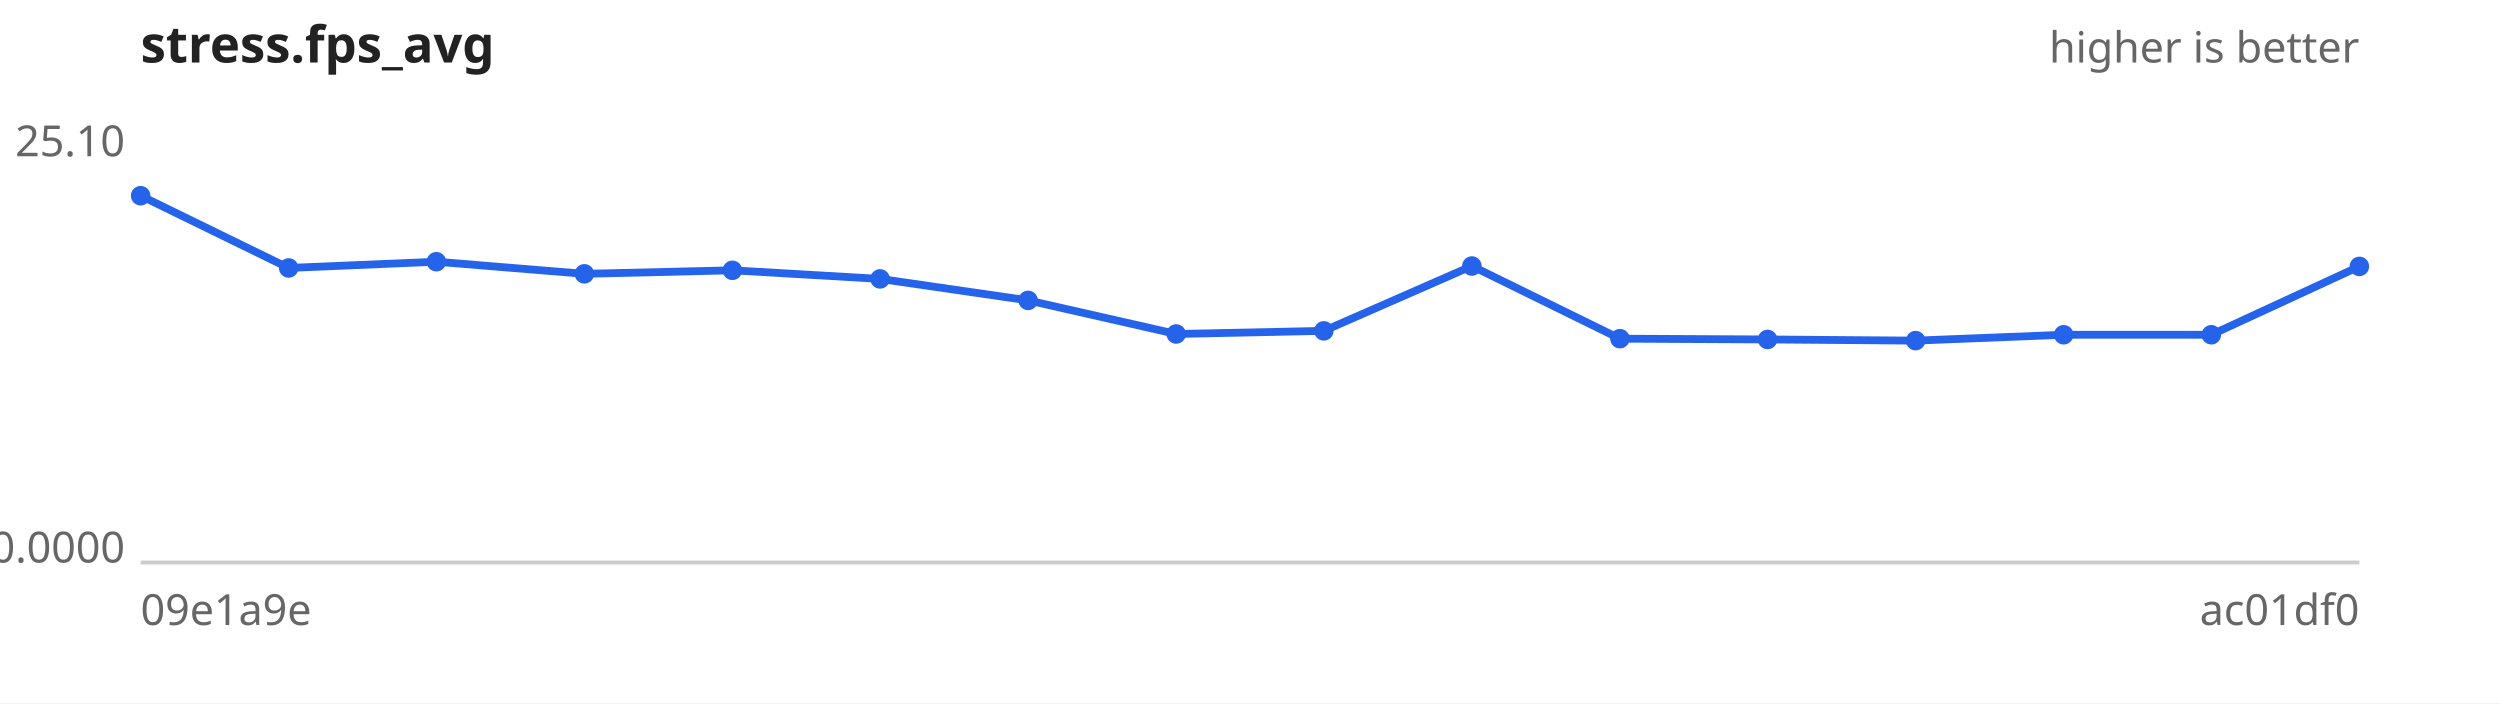
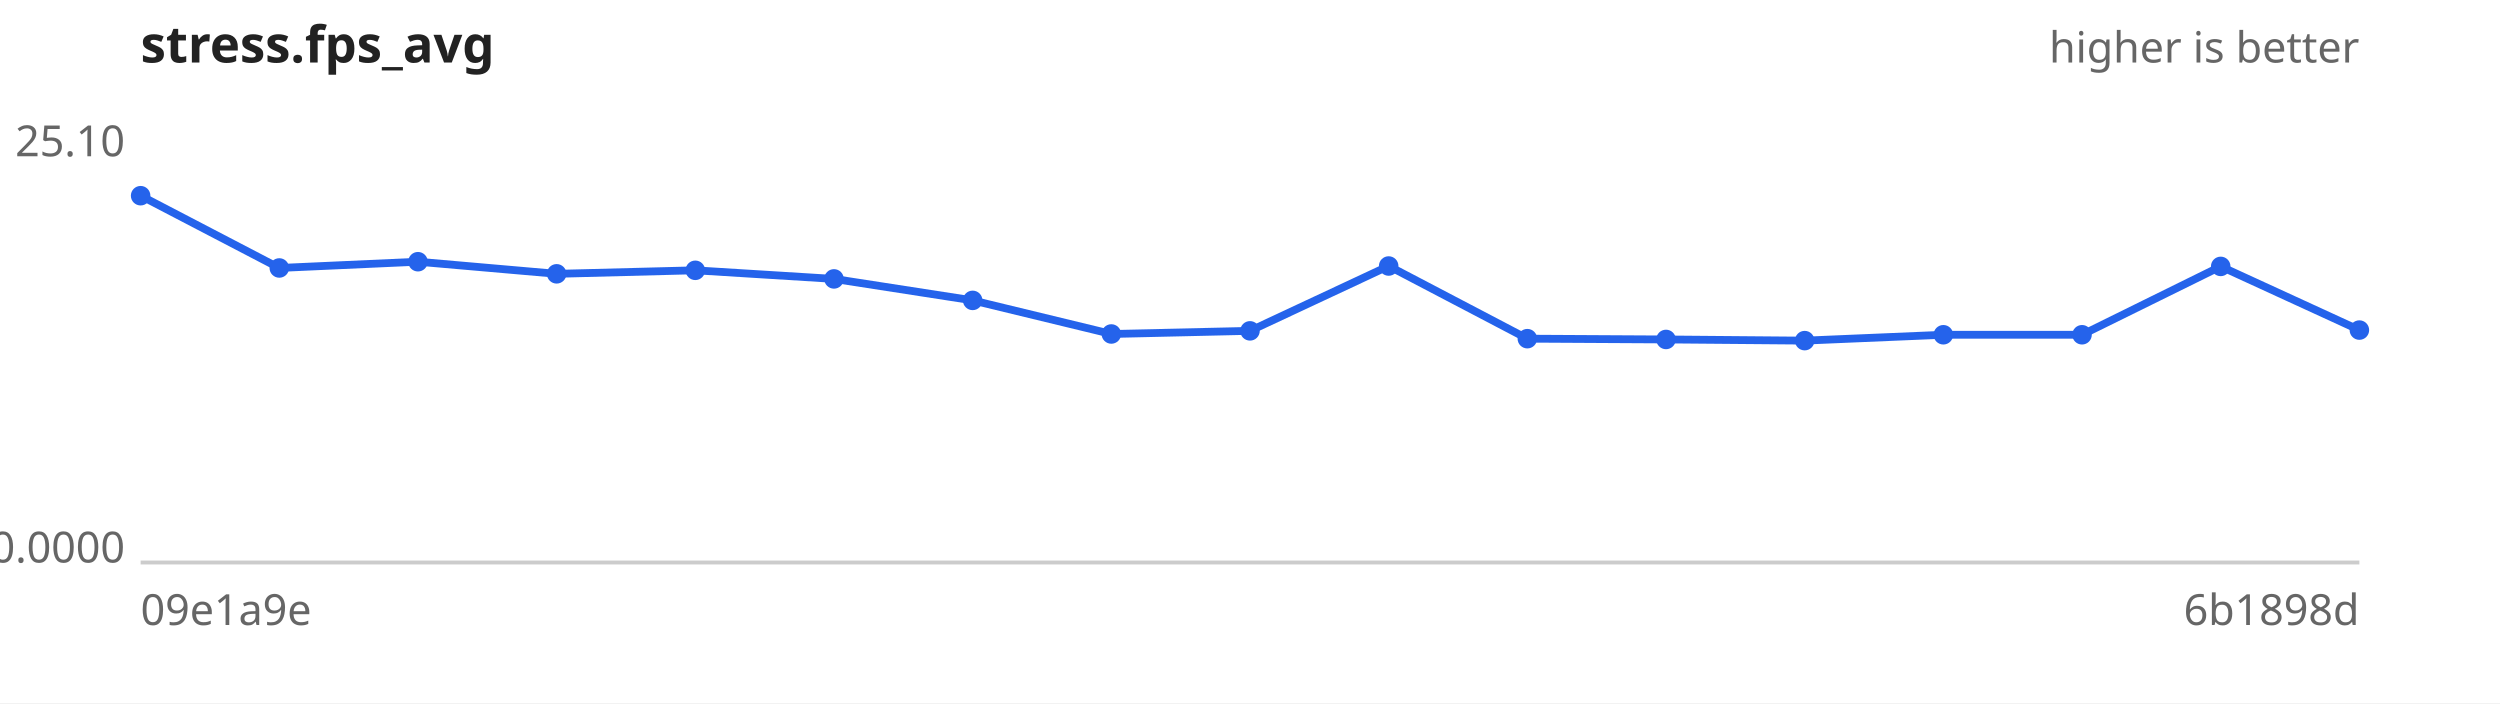
<svg xmlns="http://www.w3.org/2000/svg" width="640" height="180" viewBox="0 0 640 180" font-family="sans-serif" font-size="11">
  <rect width="640" height="180" fill="#ffffff" />
  <text x="36" y="16" font-size="13" font-weight="bold" fill="#222">stress.fps_avg</text>
  <text x="604" y="16" text-anchor="end" fill="#666">higher is better</text>
  <line x1="36" y1="144" x2="604" y2="144" stroke="#ccc" />
  <text x="32" y="40.0" text-anchor="end" fill="#666">25.10</text>
  <text x="32" y="144.0" text-anchor="end" fill="#666">0.0000</text>
  <text x="36" y="160" fill="#666">09e1a9e</text>
-   <text x="604" y="160" text-anchor="end" fill="#666">ac01df0</text>
-   <path d="M36.0,50.1 L73.9,68.6 L111.7,67.0 L149.6,70.1 L187.5,69.2 L225.3,71.4 L263.2,76.9 L301.1,85.5 L338.9,84.7 L376.8,68.1 L414.7,86.7 L452.5,86.9 L490.4,87.2 L528.3,85.7 L566.1,85.7 L604.0,68.2" fill="none" stroke="#2563eb" stroke-width="2" />
+   <text x="604" y="160" text-anchor="end" fill="#666">6b1898d</text>
+   <path d="M36.0,50.1 L71.5,68.6 L107.0,67.0 L142.5,70.1 L178.0,69.2 L213.5,71.4 L249.0,76.9 L284.5,85.5 L320.0,84.7 L355.5,68.1 L391.0,86.7 L426.5,86.9 L462.0,87.2 L497.5,85.7 L533.0,85.7 L568.5,68.2 L604.0,84.5" fill="none" stroke="#2563eb" stroke-width="2" />
  <g fill="#2563eb">
    <circle cx="36.0" cy="50.1" r="2.5" />
-     <circle cx="73.9" cy="68.6" r="2.5" />
-     <circle cx="111.7" cy="67.0" r="2.5" />
-     <circle cx="149.6" cy="70.1" r="2.5" />
-     <circle cx="187.5" cy="69.2" r="2.5" />
-     <circle cx="225.3" cy="71.4" r="2.5" />
-     <circle cx="263.2" cy="76.9" r="2.5" />
-     <circle cx="301.1" cy="85.5" r="2.5" />
-     <circle cx="338.9" cy="84.7" r="2.5" />
-     <circle cx="376.8" cy="68.1" r="2.5" />
-     <circle cx="414.7" cy="86.7" r="2.5" />
-     <circle cx="452.5" cy="86.9" r="2.5" />
-     <circle cx="490.4" cy="87.2" r="2.5" />
-     <circle cx="528.3" cy="85.7" r="2.5" />
-     <circle cx="566.1" cy="85.7" r="2.5" />
-     <circle cx="604.0" cy="68.2" r="2.5" />
+     <circle cx="71.5" cy="68.6" r="2.5" />
+     <circle cx="107.0" cy="67.0" r="2.5" />
+     <circle cx="142.5" cy="70.1" r="2.5" />
+     <circle cx="178.0" cy="69.2" r="2.5" />
+     <circle cx="213.5" cy="71.4" r="2.5" />
+     <circle cx="249.0" cy="76.9" r="2.5" />
+     <circle cx="284.5" cy="85.5" r="2.5" />
+     <circle cx="320.0" cy="84.7" r="2.5" />
+     <circle cx="355.5" cy="68.1" r="2.5" />
+     <circle cx="391.0" cy="86.7" r="2.5" />
+     <circle cx="426.5" cy="86.9" r="2.5" />
+     <circle cx="462.0" cy="87.2" r="2.5" />
+     <circle cx="497.5" cy="85.7" r="2.5" />
+     <circle cx="533.0" cy="85.7" r="2.5" />
+     <circle cx="568.5" cy="68.2" r="2.5" />
+     <circle cx="604.0" cy="84.5" r="2.5" />
  </g>
</svg>
